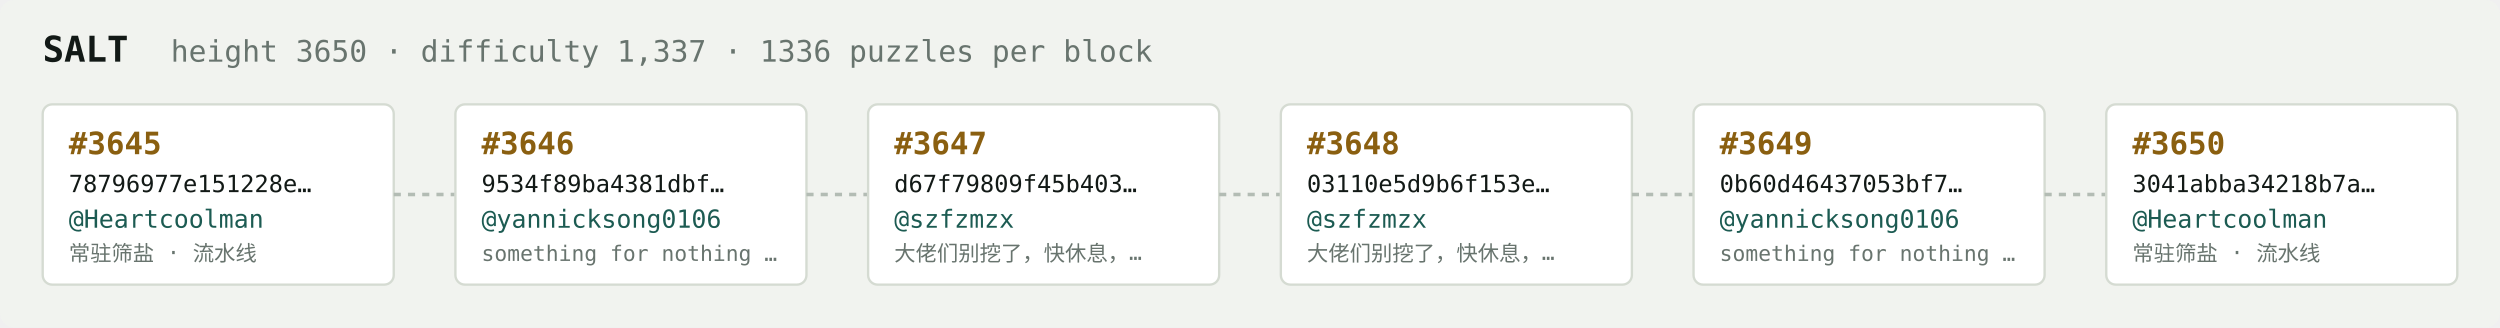
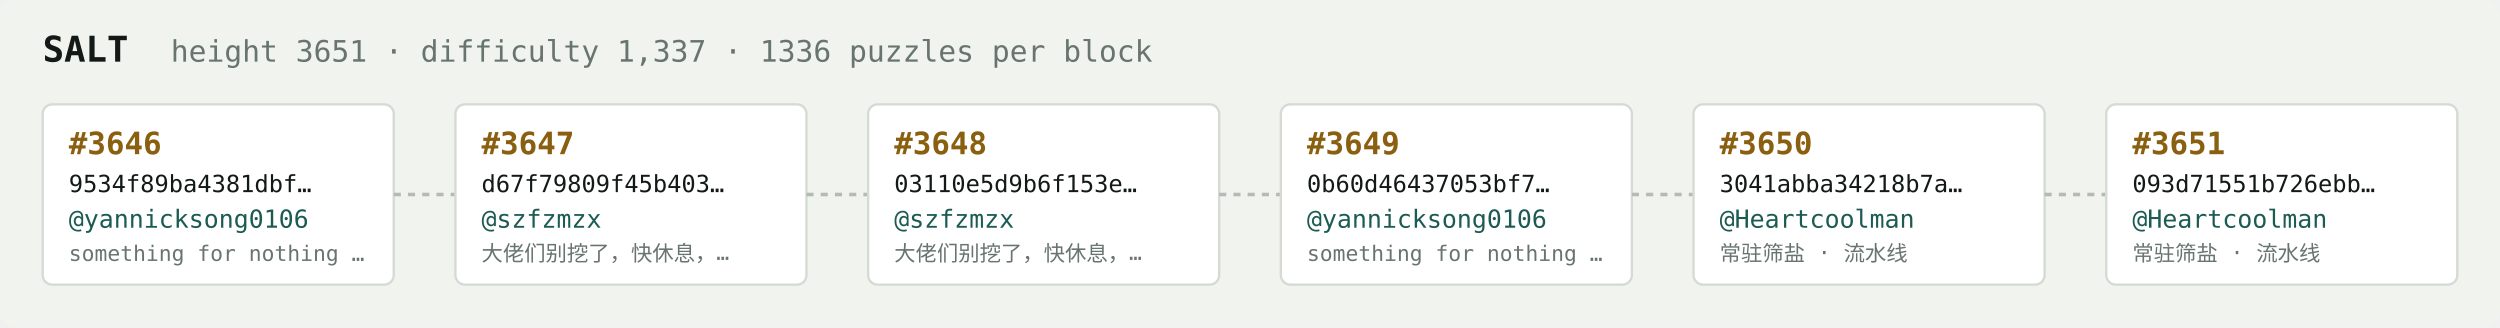
<svg xmlns="http://www.w3.org/2000/svg" width="1054" height="138" viewBox="0 0 1054 138" font-family="ui-monospace,SFMono-Regular,Menlo,monospace">
  <rect fill="#f1f3ef" width="1054" height="138" rx="6" />
  <text x="18" y="26" fill="#121916" font-size="15" font-weight="700">SALT</text>
-   <text x="72" y="26" fill="#68746e" font-size="12.5">height 3650 · difficulty 1,337 · 1336 puzzles per block</text>
+   <text x="72" y="26" fill="#68746e" font-size="12.5">height 3651 · difficulty 1,337 · 1336 puzzles per block</text>
  <rect x="18" y="44" width="148" height="76" rx="4" fill="#ffffff" stroke="#d5dbd2" stroke-width="1" />
-   <text x="29" y="65" fill="#8a5f10" font-size="13" font-weight="700">#3645</text>
-   <text x="29" y="81" fill="#121916" font-size="10">78796977e151228e…</text>
-   <text x="29" y="96" fill="#1c5b52" font-size="10.5">@Heartcoolman</text>
-   <text x="29" y="110" fill="#68746e" font-size="9">常驻筛盐 · 流水线</text>
+   <text x="29" y="65" fill="#8a5f10" font-size="13" font-weight="700">#3646</text>
+   <text x="29" y="81" fill="#121916" font-size="10">9534f89ba4381dbf…</text>
+   <text x="29" y="96" fill="#1c5b52" font-size="10.5">@yannicksong0106</text>
+   <text x="29" y="110" fill="#68746e" font-size="9">something for nothing …</text>
  <line x1="166" y1="82.0" x2="192" y2="82.0" stroke="#b3bcb4" stroke-width="1.5" stroke-dasharray="3 3" />
  <rect x="192" y="44" width="148" height="76" rx="4" fill="#ffffff" stroke="#d5dbd2" stroke-width="1" />
-   <text x="203" y="65" fill="#8a5f10" font-size="13" font-weight="700">#3646</text>
-   <text x="203" y="81" fill="#121916" font-size="10">9534f89ba4381dbf…</text>
-   <text x="203" y="96" fill="#1c5b52" font-size="10.5">@yannicksong0106</text>
-   <text x="203" y="110" fill="#68746e" font-size="9">something for nothing …</text>
+   <text x="203" y="65" fill="#8a5f10" font-size="13" font-weight="700">#3647</text>
+   <text x="203" y="81" fill="#121916" font-size="10">d67f79809f45b403…</text>
+   <text x="203" y="96" fill="#1c5b52" font-size="10.5">@szfzmzx</text>
+   <text x="203" y="110" fill="#68746e" font-size="9">大佬们别挖了，快休息，…</text>
  <line x1="340" y1="82.0" x2="366" y2="82.0" stroke="#b3bcb4" stroke-width="1.5" stroke-dasharray="3 3" />
  <rect x="366" y="44" width="148" height="76" rx="4" fill="#ffffff" stroke="#d5dbd2" stroke-width="1" />
-   <text x="377" y="65" fill="#8a5f10" font-size="13" font-weight="700">#3647</text>
-   <text x="377" y="81" fill="#121916" font-size="10">d67f79809f45b403…</text>
+   <text x="377" y="65" fill="#8a5f10" font-size="13" font-weight="700">#3648</text>
+   <text x="377" y="81" fill="#121916" font-size="10">03110e5d9b6f153e…</text>
  <text x="377" y="96" fill="#1c5b52" font-size="10.5">@szfzmzx</text>
  <text x="377" y="110" fill="#68746e" font-size="9">大佬们别挖了，快休息，…</text>
  <line x1="514" y1="82.0" x2="540" y2="82.0" stroke="#b3bcb4" stroke-width="1.5" stroke-dasharray="3 3" />
  <rect x="540" y="44" width="148" height="76" rx="4" fill="#ffffff" stroke="#d5dbd2" stroke-width="1" />
-   <text x="551" y="65" fill="#8a5f10" font-size="13" font-weight="700">#3648</text>
-   <text x="551" y="81" fill="#121916" font-size="10">03110e5d9b6f153e…</text>
-   <text x="551" y="96" fill="#1c5b52" font-size="10.5">@szfzmzx</text>
-   <text x="551" y="110" fill="#68746e" font-size="9">大佬们别挖了，快休息，…</text>
+   <text x="551" y="65" fill="#8a5f10" font-size="13" font-weight="700">#3649</text>
+   <text x="551" y="81" fill="#121916" font-size="10">0b60d46437053bf7…</text>
+   <text x="551" y="96" fill="#1c5b52" font-size="10.5">@yannicksong0106</text>
+   <text x="551" y="110" fill="#68746e" font-size="9">something for nothing …</text>
  <line x1="688" y1="82.0" x2="714" y2="82.0" stroke="#b3bcb4" stroke-width="1.5" stroke-dasharray="3 3" />
  <rect x="714" y="44" width="148" height="76" rx="4" fill="#ffffff" stroke="#d5dbd2" stroke-width="1" />
-   <text x="725" y="65" fill="#8a5f10" font-size="13" font-weight="700">#3649</text>
-   <text x="725" y="81" fill="#121916" font-size="10">0b60d46437053bf7…</text>
-   <text x="725" y="96" fill="#1c5b52" font-size="10.5">@yannicksong0106</text>
-   <text x="725" y="110" fill="#68746e" font-size="9">something for nothing …</text>
+   <text x="725" y="65" fill="#8a5f10" font-size="13" font-weight="700">#3650</text>
+   <text x="725" y="81" fill="#121916" font-size="10">3041abba34218b7a…</text>
+   <text x="725" y="96" fill="#1c5b52" font-size="10.5">@Heartcoolman</text>
+   <text x="725" y="110" fill="#68746e" font-size="9">常驻筛盐 · 流水线</text>
  <line x1="862" y1="82.0" x2="888" y2="82.0" stroke="#b3bcb4" stroke-width="1.5" stroke-dasharray="3 3" />
  <rect x="888" y="44" width="148" height="76" rx="4" fill="#ffffff" stroke="#d5dbd2" stroke-width="1" />
-   <text x="899" y="65" fill="#8a5f10" font-size="13" font-weight="700">#3650</text>
-   <text x="899" y="81" fill="#121916" font-size="10">3041abba34218b7a…</text>
+   <text x="899" y="65" fill="#8a5f10" font-size="13" font-weight="700">#3651</text>
+   <text x="899" y="81" fill="#121916" font-size="10">093d71551b726ebb…</text>
  <text x="899" y="96" fill="#1c5b52" font-size="10.5">@Heartcoolman</text>
  <text x="899" y="110" fill="#68746e" font-size="9">常驻筛盐 · 流水线</text>
</svg>
